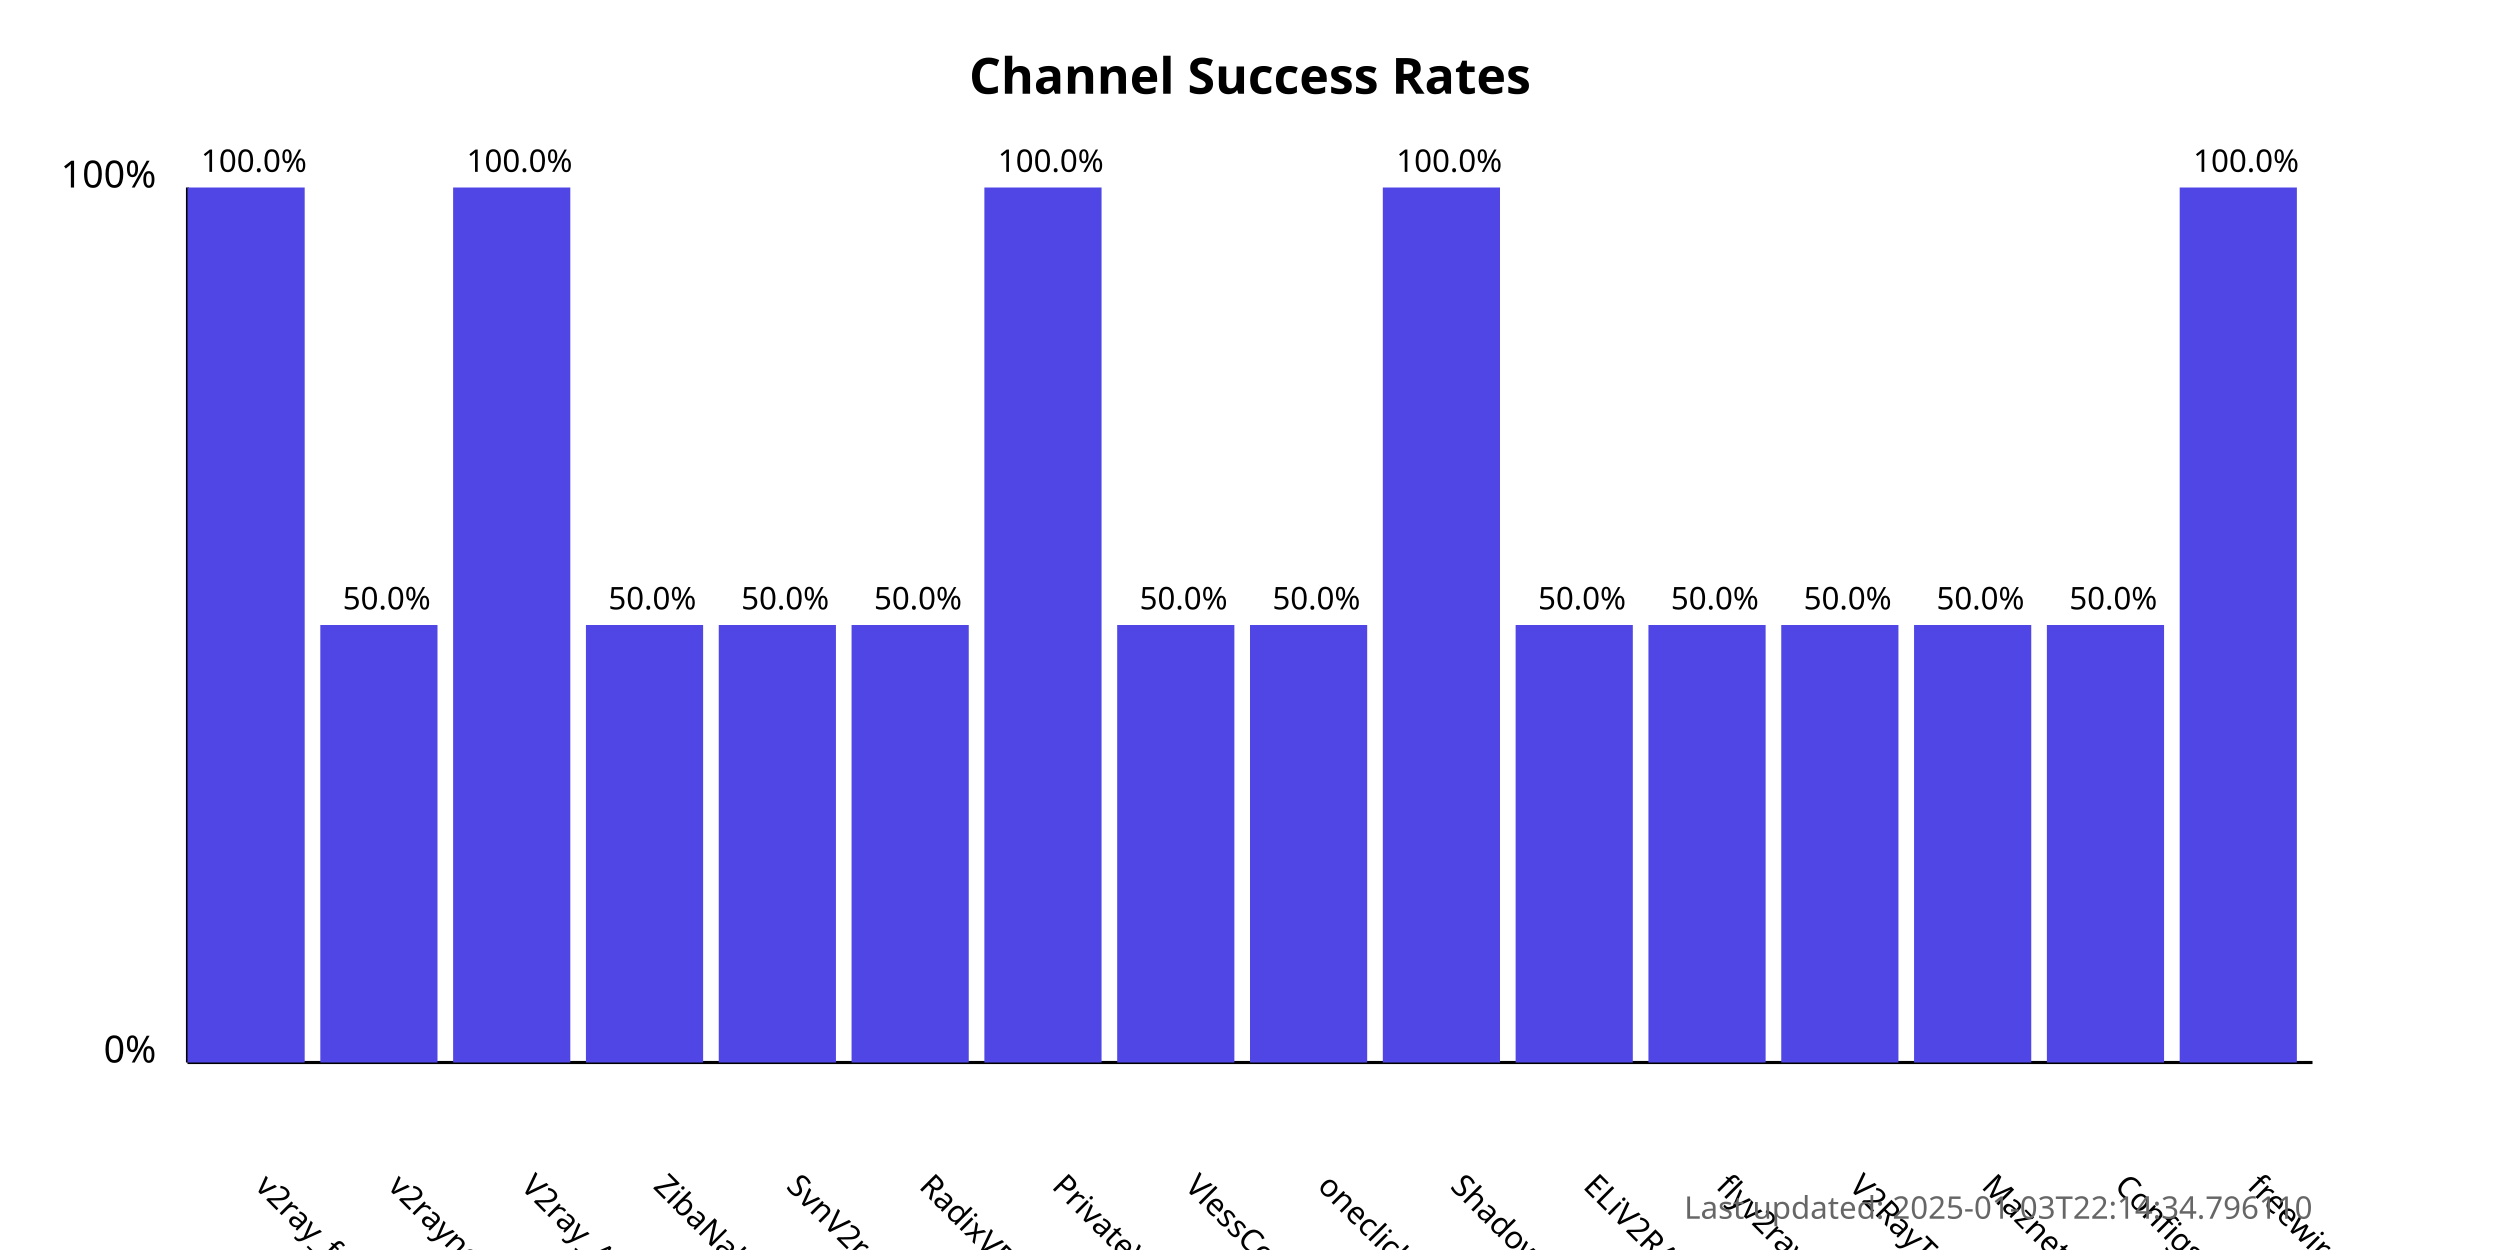
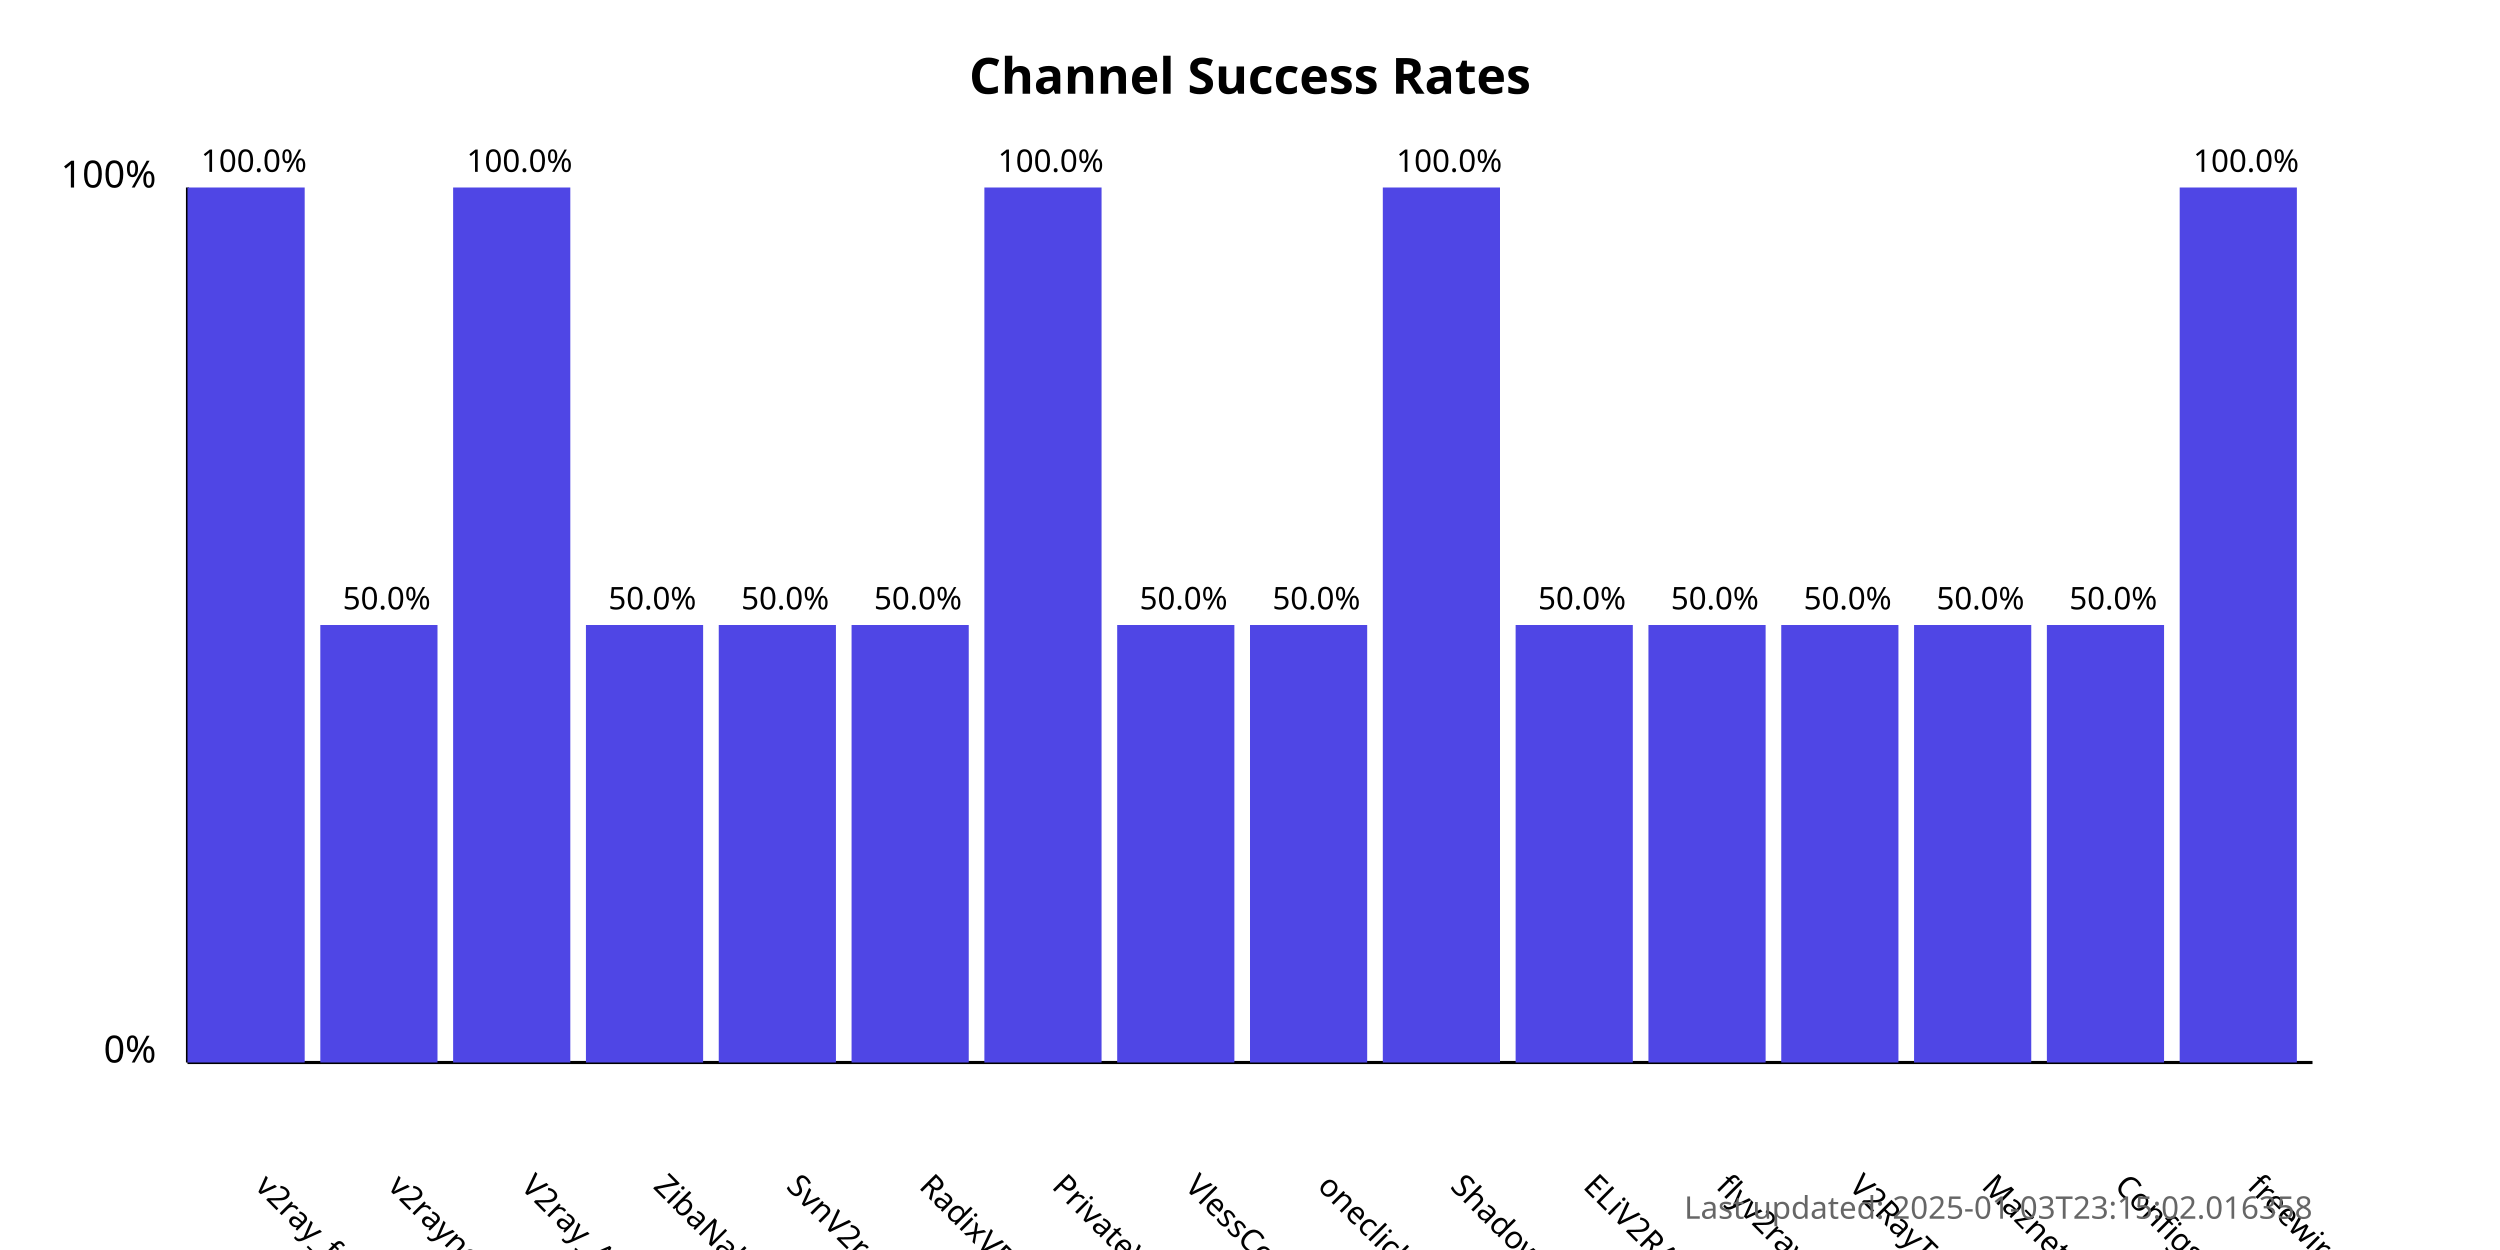
<svg xmlns="http://www.w3.org/2000/svg" width="800" height="400">
  <style>
            .chart-title { font: bold 16px sans-serif; }
            .axis-label { font: 12px sans-serif; }
            .tick-label { font: 10px sans-serif; }
            .bar { fill: #4f46e5; }
            .bar:hover { fill: #6366f1; }
            .timestamp { font: 10px sans-serif; fill: #666; }
        </style>
  <text x="400.0" y="30" text-anchor="middle" class="chart-title">
            Channel Success Rates
        </text>
  <line x1="60" y1="340" x2="60" y2="60" stroke="black" stroke-width="1" />
  <line x1="60" y1="340" x2="740" y2="340" stroke="black" stroke-width="1" />
  <text x="50" y="340" text-anchor="end" class="axis-label">0%</text>
  <text x="50" y="60" text-anchor="end" class="axis-label">100%</text>
  <g>
    <rect x="60" y="60.0" width="37.5" height="280.0" class="bar" />
    <text x="81.25" y="380" transform="rotate(45, 81.25, 380)" text-anchor="start" class="tick-label">
                v2ray_free_conf
            </text>
    <text x="81.25" y="55.0" text-anchor="middle" class="tick-label">
                100.0%
            </text>
  </g>
  <g>
    <rect x="102.5" y="200.0" width="37.5" height="140.0" class="bar" />
    <text x="123.75" y="380" transform="rotate(45, 123.75, 380)" text-anchor="start" class="tick-label">
                v2rayngvpn
            </text>
    <text x="123.75" y="195.0" text-anchor="middle" class="tick-label">
                50.0%
            </text>
  </g>
  <g>
    <rect x="145.0" y="60.0" width="37.5" height="280.0" class="bar" />
    <text x="166.25" y="380" transform="rotate(45, 166.25, 380)" text-anchor="start" class="tick-label">
                V2ray_Alpha
            </text>
    <text x="166.25" y="55.0" text-anchor="middle" class="tick-label">
                100.0%
            </text>
  </g>
  <g>
    <rect x="187.5" y="200.0" width="37.5" height="140.0" class="bar" />
    <text x="208.75" y="380" transform="rotate(45, 208.75, 380)" text-anchor="start" class="tick-label">
                ZibaNabz
            </text>
    <text x="208.75" y="195.0" text-anchor="middle" class="tick-label">
                50.0%
            </text>
  </g>
  <g>
    <rect x="230.0" y="200.0" width="37.5" height="140.0" class="bar" />
    <text x="251.25" y="380" transform="rotate(45, 251.25, 380)" text-anchor="start" class="tick-label">
                SvnV2ray
            </text>
    <text x="251.25" y="195.0" text-anchor="middle" class="tick-label">
                50.0%
            </text>
  </g>
  <g>
    <rect x="272.5" y="200.0" width="37.5" height="140.0" class="bar" />
    <text x="293.75" y="380" transform="rotate(45, 293.75, 380)" text-anchor="start" class="tick-label">
                RadixVPN
            </text>
    <text x="293.75" y="195.0" text-anchor="middle" class="tick-label">
                50.0%
            </text>
  </g>
  <g>
    <rect x="315.0" y="60.0" width="37.5" height="280.0" class="bar" />
    <text x="336.25" y="380" transform="rotate(45, 336.25, 380)" text-anchor="start" class="tick-label">
                PrivateVPNs
            </text>
    <text x="336.25" y="55.0" text-anchor="middle" class="tick-label">
                100.0%
            </text>
  </g>
  <g>
    <rect x="357.5" y="200.0" width="37.5" height="140.0" class="bar" />
    <text x="378.75" y="380" transform="rotate(45, 378.75, 380)" text-anchor="start" class="tick-label">
                VlessConfig
            </text>
    <text x="378.75" y="195.0" text-anchor="middle" class="tick-label">
                50.0%
            </text>
  </g>
  <g>
    <rect x="400.0" y="200.0" width="37.5" height="140.0" class="bar" />
    <text x="421.25" y="380" transform="rotate(45, 421.25, 380)" text-anchor="start" class="tick-label">
                oneclickvpnkeys
            </text>
    <text x="421.25" y="195.0" text-anchor="middle" class="tick-label">
                50.0%
            </text>
  </g>
  <g>
    <rect x="442.5" y="60.0" width="37.5" height="280.0" class="bar" />
    <text x="463.75" y="380" transform="rotate(45, 463.75, 380)" text-anchor="start" class="tick-label">
                ShadowProxy66
            </text>
    <text x="463.75" y="55.0" text-anchor="middle" class="tick-label">
                100.0%
            </text>
  </g>
  <g>
    <rect x="485.0" y="200.0" width="37.5" height="140.0" class="bar" />
    <text x="506.25" y="380" transform="rotate(45, 506.25, 380)" text-anchor="start" class="tick-label">
                ELiV2RAY
            </text>
    <text x="506.25" y="195.0" text-anchor="middle" class="tick-label">
                50.0%
            </text>
  </g>
  <g>
    <rect x="527.5" y="200.0" width="37.5" height="140.0" class="bar" />
    <text x="548.75" y="380" transform="rotate(45, 548.75, 380)" text-anchor="start" class="tick-label">
                flyv2ray
            </text>
    <text x="548.75" y="195.0" text-anchor="middle" class="tick-label">
                50.0%
            </text>
  </g>
  <g>
    <rect x="570.0" y="200.0" width="37.5" height="140.0" class="bar" />
    <text x="591.25" y="380" transform="rotate(45, 591.25, 380)" text-anchor="start" class="tick-label">
                V2RayTz
            </text>
    <text x="591.25" y="195.0" text-anchor="middle" class="tick-label">
                50.0%
            </text>
  </g>
  <g>
    <rect x="612.5" y="200.0" width="37.5" height="140.0" class="bar" />
    <text x="633.75" y="380" transform="rotate(45, 633.75, 380)" text-anchor="start" class="tick-label">
                Maznet
            </text>
    <text x="633.75" y="195.0" text-anchor="middle" class="tick-label">
                50.0%
            </text>
  </g>
  <g>
    <rect x="655.0" y="200.0" width="37.5" height="140.0" class="bar" />
    <text x="676.25" y="380" transform="rotate(45, 676.25, 380)" text-anchor="start" class="tick-label">
                ConfigsHUB
            </text>
    <text x="676.25" y="195.0" text-anchor="middle" class="tick-label">
                50.0%
            </text>
  </g>
  <g>
    <rect x="697.5" y="60.0" width="37.5" height="280.0" class="bar" />
    <text x="718.75" y="380" transform="rotate(45, 718.75, 380)" text-anchor="start" class="tick-label">
                freewireguard
            </text>
    <text x="718.75" y="55.0" text-anchor="middle" class="tick-label">
                100.0%
            </text>
  </g>
  <text x="740" y="390" text-anchor="end" class="timestamp">
-             Last updated: 2025-01-03T22:14:34.796110
+             Last updated: 2025-01-03T23:15:02.016358
        </text>
</svg>
